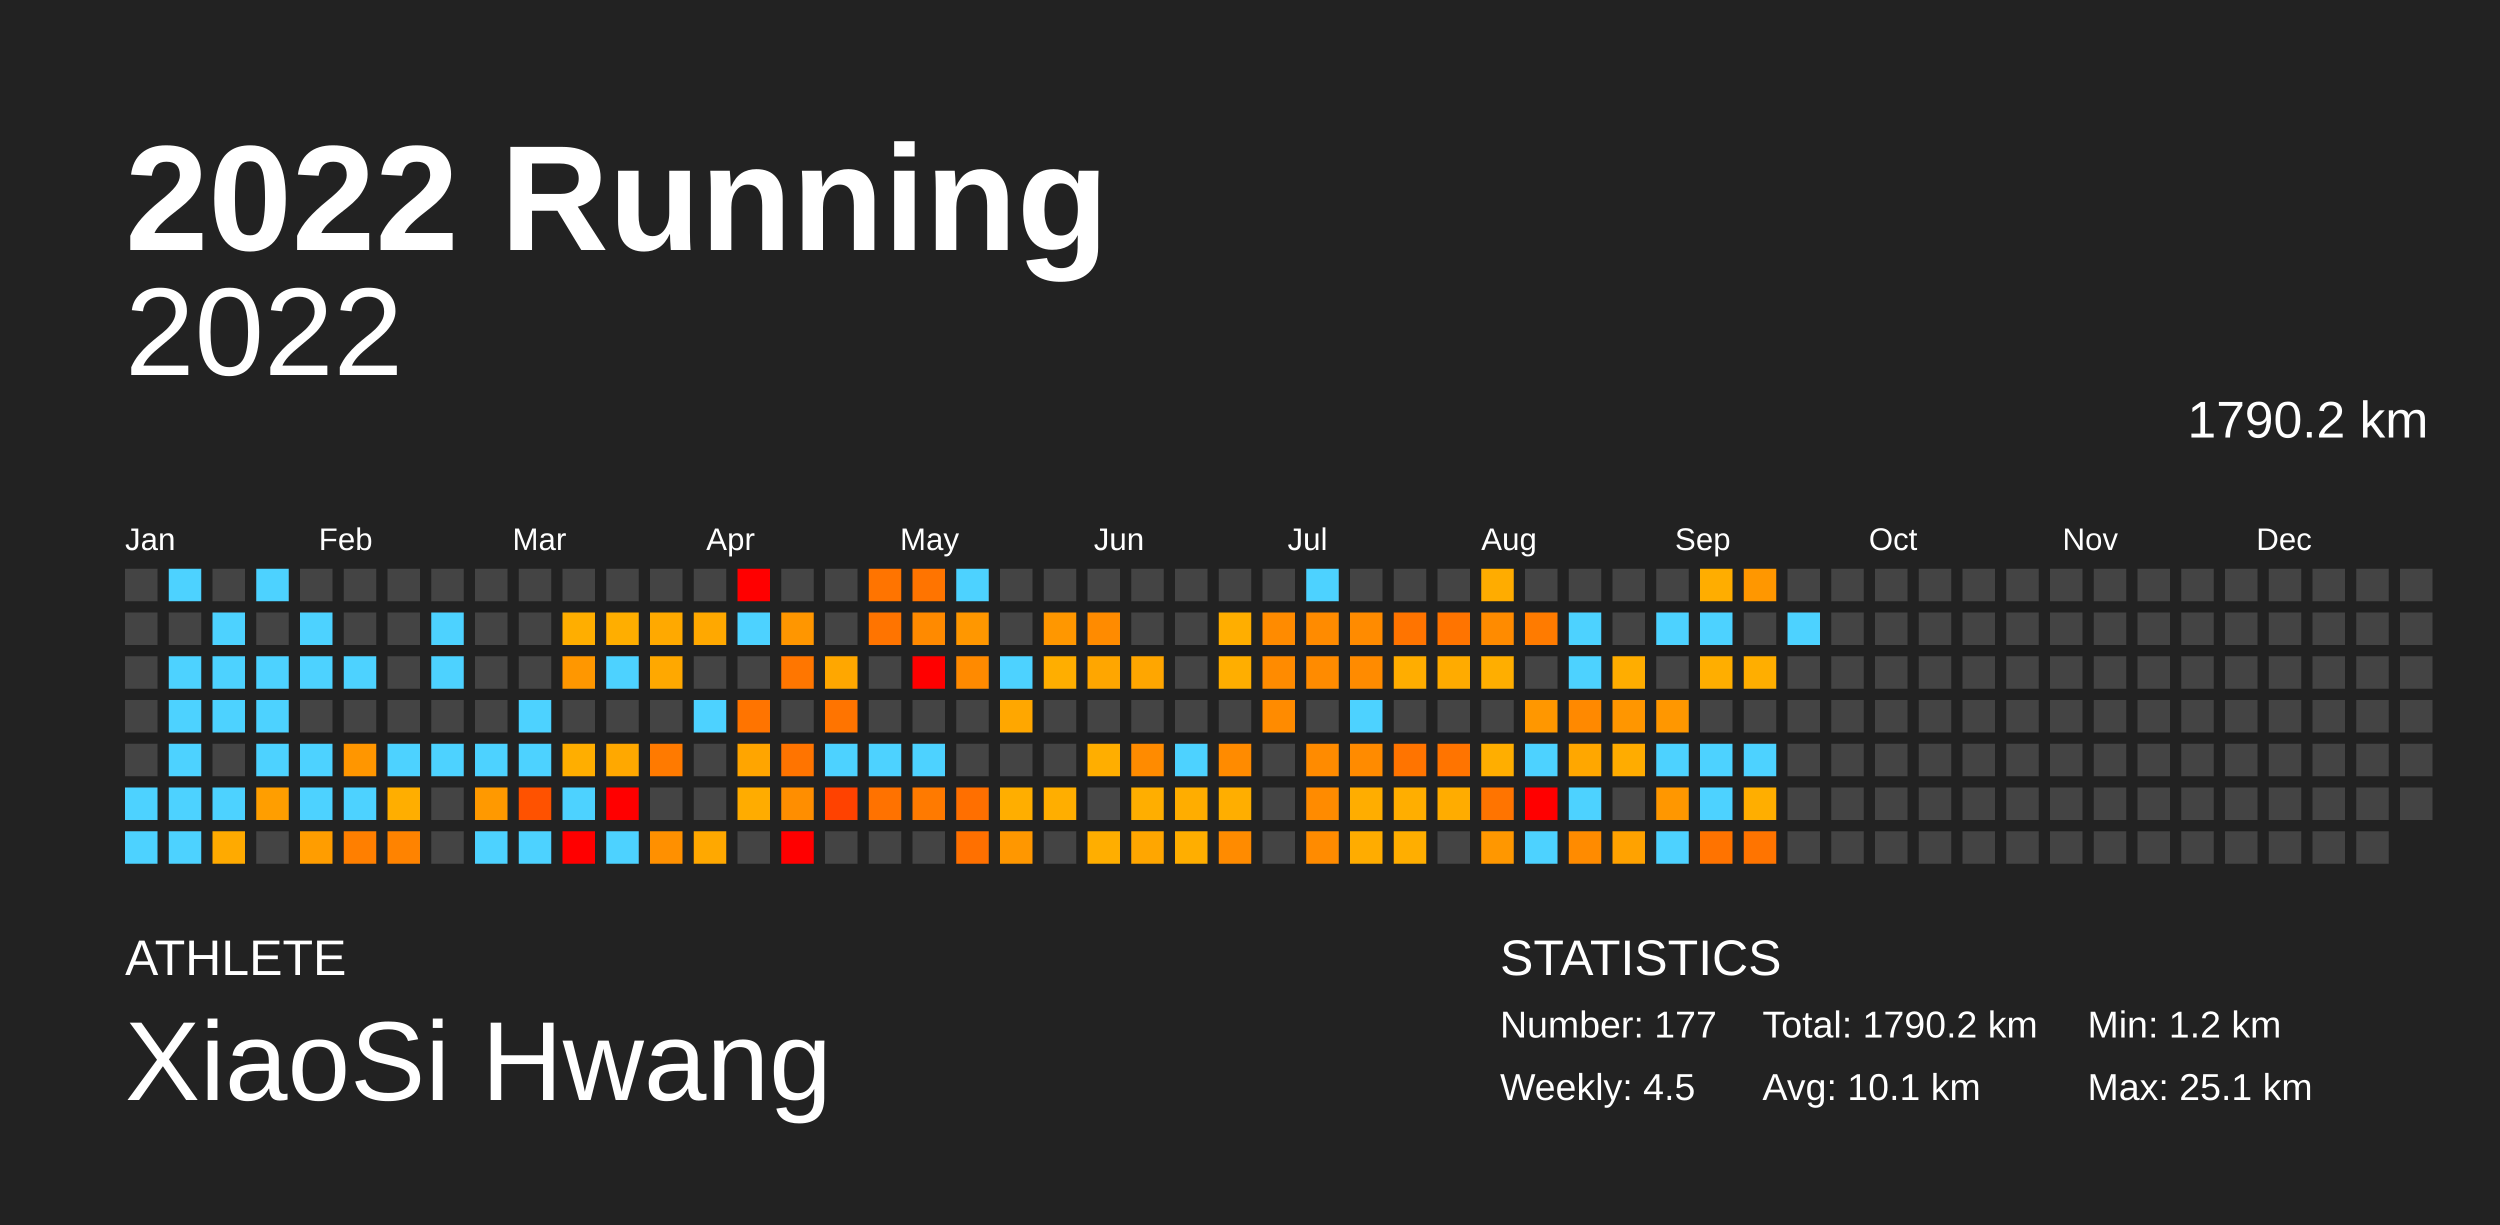
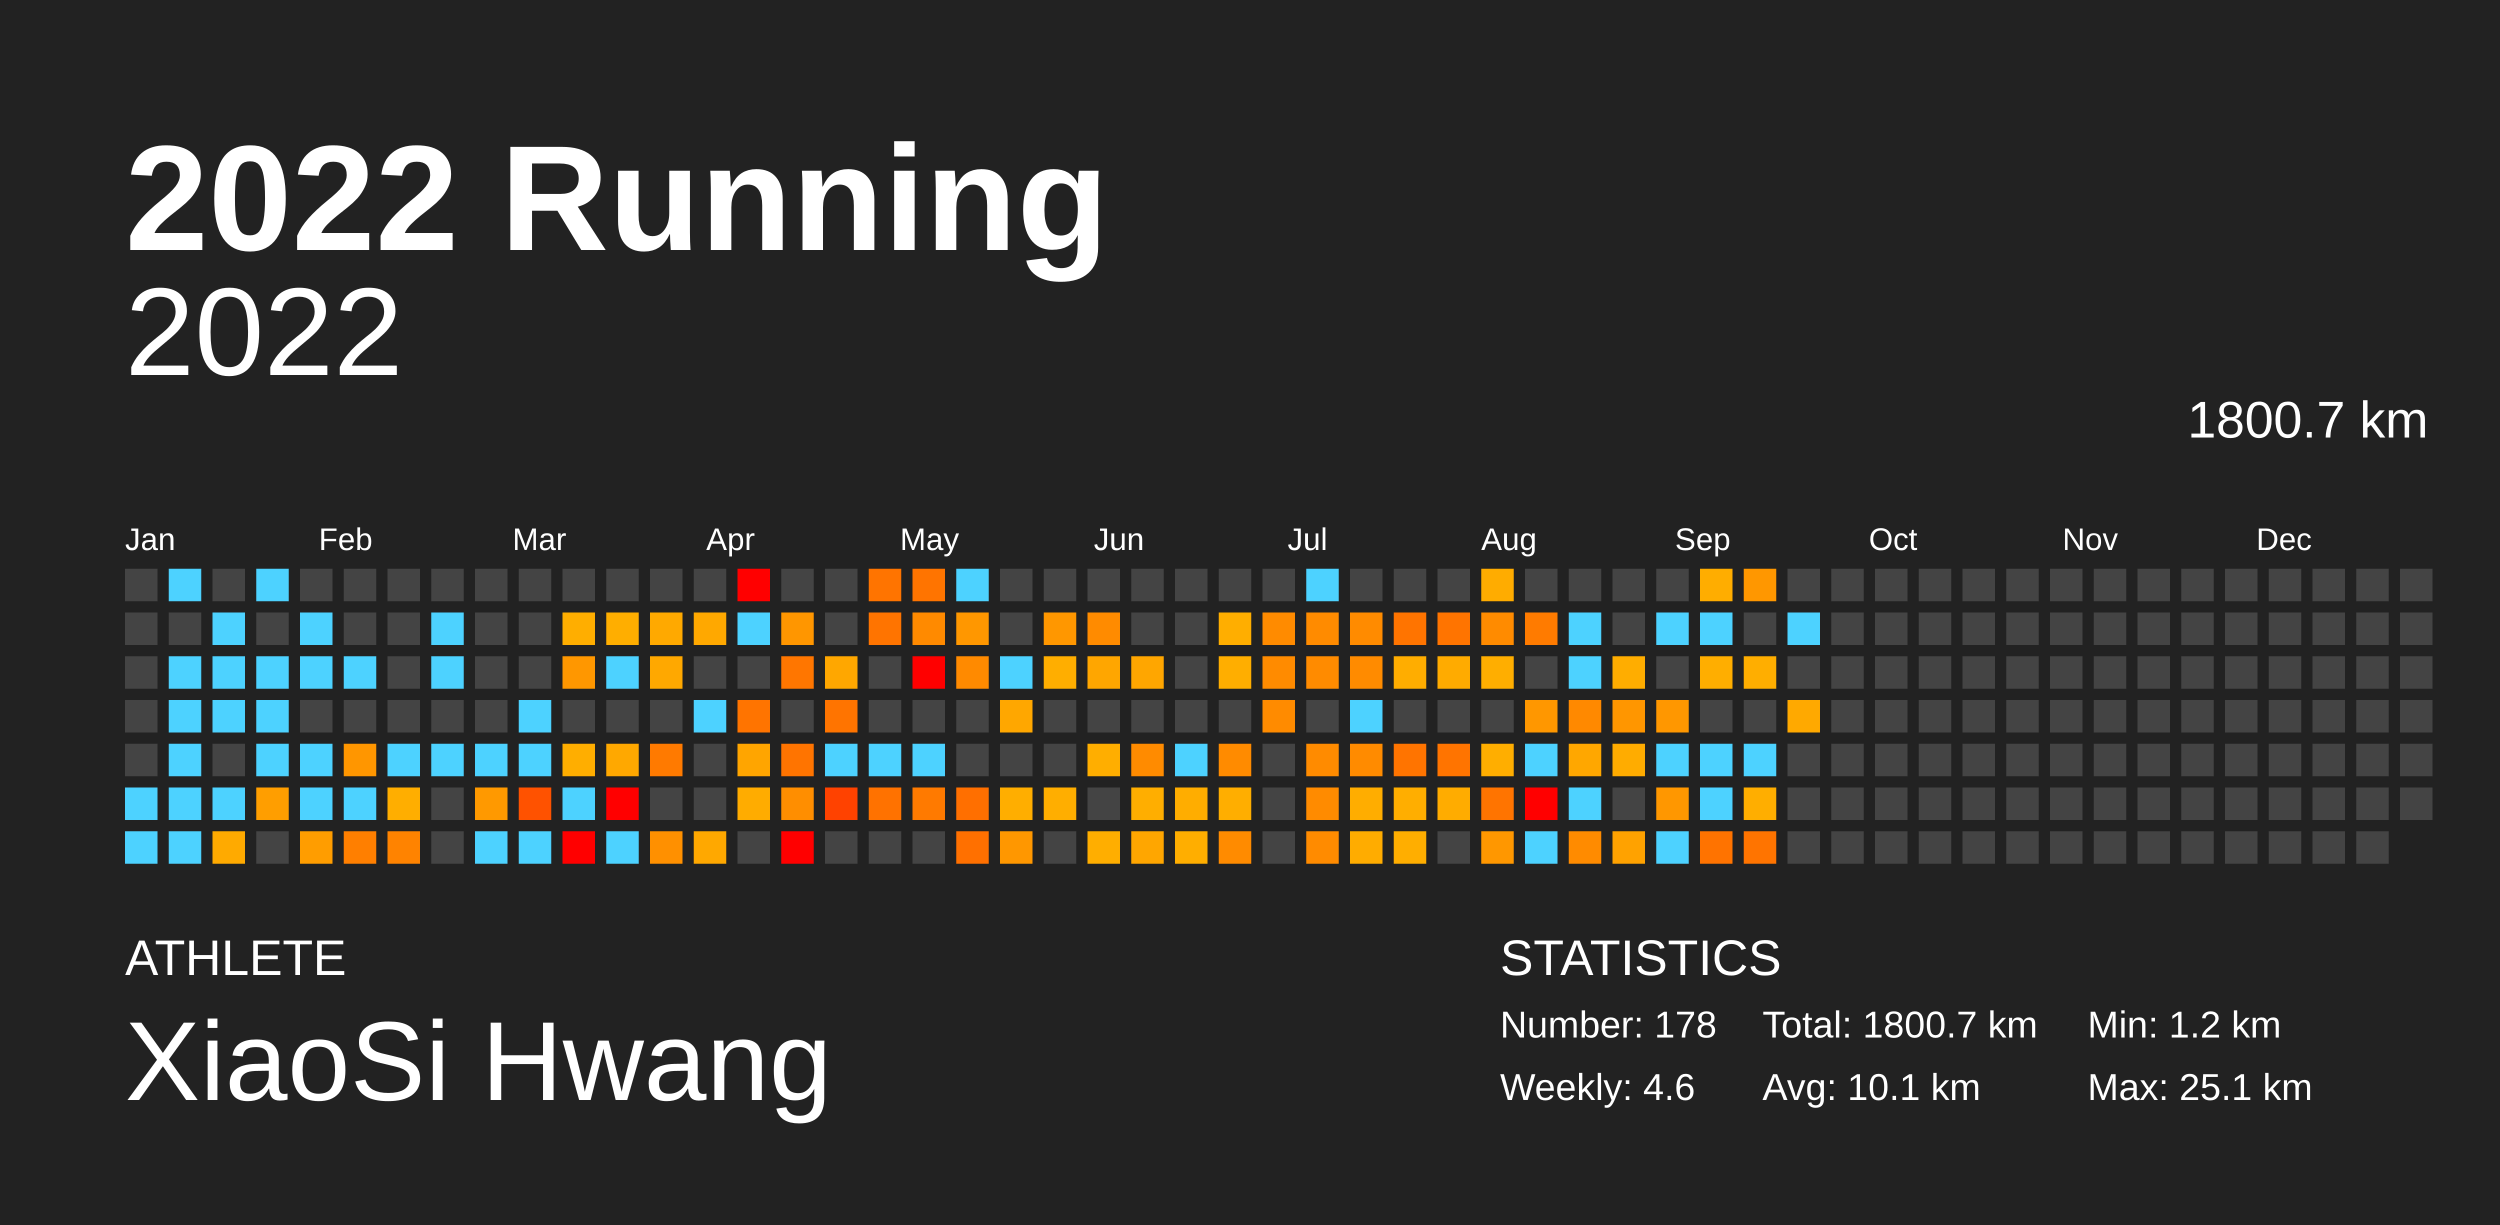
<svg xmlns="http://www.w3.org/2000/svg" baseProfile="full" height="98mm" version="1.1" viewBox="0,0,200,98" width="200mm">
  <defs />
  <rect fill="#222222" height="98" width="200" x="0" y="0" />
  <text fill="#FFFFFF" style="font-size:12px; font-family:Arial; font-weight:bold;" x="10" y="20">2022 Running</text>
  <text fill="#FFFFFF" style="font-size:4px; font-family:Arial" x="10" y="78">ATHLETE</text>
  <text fill="#FFFFFF" style="font-size:9px; font-family:Arial" x="10" y="88">XiaoSi Hwang</text>
  <text fill="#FFFFFF" style="font-size:4px; font-family:Arial" x="120" y="78">STATISTICS</text>
-   <text fill="#FFFFFF" style="font-size:3px; font-family:Arial" x="120" y="83">Number: 177</text>
-   <text fill="#FFFFFF" style="font-size:3px; font-family:Arial" x="120" y="88">Weekly: 4.5</text>
-   <text fill="#FFFFFF" style="font-size:3px; font-family:Arial" x="141" y="83">Total: 1790.2 km</text>
+   <text fill="#FFFFFF" style="font-size:3px; font-family:Arial" x="120" y="83">Number: 178</text>
+   <text fill="#FFFFFF" style="font-size:3px; font-family:Arial" x="120" y="88">Weekly: 4.6</text>
+   <text fill="#FFFFFF" style="font-size:3px; font-family:Arial" x="141" y="83">Total: 1800.7 km</text>
  <text fill="#FFFFFF" style="font-size:3px; font-family:Arial" x="141" y="88">Avg: 10.1 km</text>
  <text fill="#FFFFFF" style="font-size:3px; font-family:Arial" x="167" y="83">Min: 1.2 km</text>
  <text fill="#FFFFFF" style="font-size:3px; font-family:Arial" x="167" y="88">Max: 25.1 km</text>
  <text alignment-baseline="hanging" fill="#FFFFFF" style="font-size:10.0px; font-family:Arial;" x="10" y="30">2022</text>
-   <text alignment-baseline="hanging" fill="#FFFFFF" style="font-size:4.125px; font-family:Arial;" x="175" y="35">1790.2 km</text>
+   <text alignment-baseline="hanging" fill="#FFFFFF" style="font-size:4.125px; font-family:Arial;" x="175" y="35">1800.7 km</text>
  <text fill="#FFFFFF" style="font-size:2.5px; font-family:Arial" x="10.0" y="44">Jan</text>
  <text fill="#FFFFFF" style="font-size:2.5px; font-family:Arial" x="25.5" y="44">Feb</text>
  <text fill="#FFFFFF" style="font-size:2.5px; font-family:Arial" x="41.0" y="44">Mar</text>
  <text fill="#FFFFFF" style="font-size:2.5px; font-family:Arial" x="56.5" y="44">Apr</text>
  <text fill="#FFFFFF" style="font-size:2.5px; font-family:Arial" x="72.0" y="44">May</text>
  <text fill="#FFFFFF" style="font-size:2.5px; font-family:Arial" x="87.5" y="44">Jun</text>
  <text fill="#FFFFFF" style="font-size:2.5px; font-family:Arial" x="103.0" y="44">Jul</text>
  <text fill="#FFFFFF" style="font-size:2.5px; font-family:Arial" x="118.5" y="44">Aug</text>
  <text fill="#FFFFFF" style="font-size:2.5px; font-family:Arial" x="134.0" y="44">Sep</text>
  <text fill="#FFFFFF" style="font-size:2.5px; font-family:Arial" x="149.5" y="44">Oct</text>
  <text fill="#FFFFFF" style="font-size:2.5px; font-family:Arial" x="165.0" y="44">Nov</text>
  <text fill="#FFFFFF" style="font-size:2.5px; font-family:Arial" x="180.5" y="44">Dec</text>
  <rect fill="#444444" height="2.6" width="2.6" x="10.0" y="45.5" />
  <rect fill="#444444" height="2.6" width="2.6" x="10.0" y="49.0" />
  <rect fill="#444444" height="2.6" width="2.6" x="10.0" y="52.5" />
  <rect fill="#444444" height="2.6" width="2.6" x="10.0" y="56.0" />
  <rect fill="#444444" height="2.6" width="2.6" x="10.0" y="59.5" />
  <rect fill="#4dd2ff" height="2.6" width="2.6" x="10.0" y="63.0" />
  <rect fill="#4dd2ff" height="2.6" width="2.6" x="10.0" y="66.5" />
  <rect fill="#4dd2ff" height="2.6" width="2.6" x="13.5" y="45.5" />
  <rect fill="#444444" height="2.6" width="2.6" x="13.5" y="49.0" />
  <rect fill="#4dd2ff" height="2.6" width="2.6" x="13.5" y="52.5" />
  <rect fill="#4dd2ff" height="2.6" width="2.6" x="13.5" y="56.0" />
  <rect fill="#4dd2ff" height="2.6" width="2.6" x="13.5" y="59.5" />
  <rect fill="#4dd2ff" height="2.6" width="2.6" x="13.5" y="63.0" />
  <rect fill="#4dd2ff" height="2.6" width="2.6" x="13.5" y="66.5" />
  <rect fill="#444444" height="2.6" width="2.6" x="17.0" y="45.5" />
  <rect fill="#4dd2ff" height="2.6" width="2.6" x="17.0" y="49.0" />
  <rect fill="#4dd2ff" height="2.6" width="2.6" x="17.0" y="52.5" />
  <rect fill="#4dd2ff" height="2.6" width="2.6" x="17.0" y="56.0" />
  <rect fill="#444444" height="2.6" width="2.6" x="17.0" y="59.5" />
  <rect fill="#4dd2ff" height="2.6" width="2.6" x="17.0" y="63.0" />
  <rect fill="#ffaa00" height="2.6" width="2.6" x="17.0" y="66.5" />
  <rect fill="#4dd2ff" height="2.6" width="2.6" x="20.5" y="45.5" />
  <rect fill="#444444" height="2.6" width="2.6" x="20.5" y="49.0" />
  <rect fill="#4dd2ff" height="2.6" width="2.6" x="20.5" y="52.5" />
  <rect fill="#4dd2ff" height="2.6" width="2.6" x="20.5" y="56.0" />
  <rect fill="#4dd2ff" height="2.6" width="2.6" x="20.5" y="59.5" />
  <rect fill="#ff9e00" height="2.6" width="2.6" x="20.5" y="63.0" />
  <rect fill="#444444" height="2.6" width="2.6" x="20.5" y="66.5" />
  <rect fill="#444444" height="2.6" width="2.6" x="24.0" y="45.5" />
  <rect fill="#4dd2ff" height="2.6" width="2.6" x="24.0" y="49.0" />
  <rect fill="#4dd2ff" height="2.6" width="2.6" x="24.0" y="52.5" />
  <rect fill="#444444" height="2.6" width="2.6" x="24.0" y="56.0" />
  <rect fill="#4dd2ff" height="2.6" width="2.6" x="24.0" y="59.5" />
  <rect fill="#4dd2ff" height="2.6" width="2.6" x="24.0" y="63.0" />
  <rect fill="#ff9d00" height="2.6" width="2.6" x="24.0" y="66.5" />
  <rect fill="#444444" height="2.6" width="2.6" x="27.5" y="45.5" />
  <rect fill="#444444" height="2.6" width="2.6" x="27.5" y="49.0" />
  <rect fill="#4dd2ff" height="2.6" width="2.6" x="27.5" y="52.5" />
  <rect fill="#444444" height="2.6" width="2.6" x="27.5" y="56.0" />
  <rect fill="#ff9600" height="2.6" width="2.6" x="27.5" y="59.5" />
  <rect fill="#4dd2ff" height="2.6" width="2.6" x="27.5" y="63.0" />
  <rect fill="#ff7f00" height="2.6" width="2.6" x="27.5" y="66.5" />
  <rect fill="#444444" height="2.6" width="2.6" x="31.0" y="45.5" />
  <rect fill="#444444" height="2.6" width="2.6" x="31.0" y="49.0" />
  <rect fill="#444444" height="2.6" width="2.6" x="31.0" y="52.5" />
  <rect fill="#444444" height="2.6" width="2.6" x="31.0" y="56.0" />
  <rect fill="#4dd2ff" height="2.6" width="2.6" x="31.0" y="59.5" />
  <rect fill="#ffae00" height="2.6" width="2.6" x="31.0" y="63.0" />
  <rect fill="#ff8300" height="2.6" width="2.6" x="31.0" y="66.5" />
  <rect fill="#444444" height="2.6" width="2.6" x="34.5" y="45.5" />
  <rect fill="#4dd2ff" height="2.6" width="2.6" x="34.5" y="49.0" />
  <rect fill="#4dd2ff" height="2.6" width="2.6" x="34.5" y="52.5" />
  <rect fill="#444444" height="2.6" width="2.6" x="34.5" y="56.0" />
  <rect fill="#4dd2ff" height="2.6" width="2.6" x="34.5" y="59.5" />
  <rect fill="#444444" height="2.6" width="2.6" x="34.5" y="63.0" />
  <rect fill="#444444" height="2.6" width="2.6" x="34.5" y="66.5" />
  <rect fill="#444444" height="2.6" width="2.6" x="38.0" y="45.5" />
  <rect fill="#444444" height="2.6" width="2.6" x="38.0" y="49.0" />
  <rect fill="#444444" height="2.6" width="2.6" x="38.0" y="52.5" />
  <rect fill="#444444" height="2.6" width="2.6" x="38.0" y="56.0" />
  <rect fill="#4dd2ff" height="2.6" width="2.6" x="38.0" y="59.5" />
  <rect fill="#ff9900" height="2.6" width="2.6" x="38.0" y="63.0" />
  <rect fill="#4dd2ff" height="2.6" width="2.6" x="38.0" y="66.5" />
  <rect fill="#444444" height="2.6" width="2.6" x="41.5" y="45.5" />
  <rect fill="#444444" height="2.6" width="2.6" x="41.5" y="49.0" />
  <rect fill="#444444" height="2.6" width="2.6" x="41.5" y="52.5" />
  <rect fill="#4dd2ff" height="2.6" width="2.6" x="41.5" y="56.0" />
  <rect fill="#4dd2ff" height="2.6" width="2.6" x="41.5" y="59.5" />
  <rect fill="#ff5200" height="2.6" width="2.6" x="41.5" y="63.0" />
  <rect fill="#4dd2ff" height="2.6" width="2.6" x="41.5" y="66.5" />
  <rect fill="#444444" height="2.6" width="2.6" x="45.0" y="45.5" />
  <rect fill="#ffae00" height="2.6" width="2.6" x="45.0" y="49.0" />
  <rect fill="#ff9700" height="2.6" width="2.6" x="45.0" y="52.5" />
  <rect fill="#444444" height="2.6" width="2.6" x="45.0" y="56.0" />
  <rect fill="#ffae00" height="2.6" width="2.6" x="45.0" y="59.5" />
  <rect fill="#4dd2ff" height="2.6" width="2.6" x="45.0" y="63.0" />
  <rect fill="red" height="2.6" width="2.6" x="45.0" y="66.5" />
  <rect fill="#444444" height="2.6" width="2.6" x="48.5" y="45.5" />
  <rect fill="#ffae00" height="2.6" width="2.6" x="48.5" y="49.0" />
  <rect fill="#4dd2ff" height="2.6" width="2.6" x="48.5" y="52.5" />
  <rect fill="#444444" height="2.6" width="2.6" x="48.5" y="56.0" />
  <rect fill="#ffa800" height="2.6" width="2.6" x="48.5" y="59.5" />
  <rect fill="red" height="2.6" width="2.6" x="48.5" y="63.0" />
  <rect fill="#4dd2ff" height="2.6" width="2.6" x="48.5" y="66.5" />
  <rect fill="#444444" height="2.6" width="2.6" x="52.0" y="45.5" />
  <rect fill="#ffa900" height="2.6" width="2.6" x="52.0" y="49.0" />
  <rect fill="#ffa800" height="2.6" width="2.6" x="52.0" y="52.5" />
  <rect fill="#444444" height="2.6" width="2.6" x="52.0" y="56.0" />
  <rect fill="#ff7a00" height="2.6" width="2.6" x="52.0" y="59.5" />
  <rect fill="#444444" height="2.6" width="2.6" x="52.0" y="63.0" />
  <rect fill="#ff9000" height="2.6" width="2.6" x="52.0" y="66.5" />
  <rect fill="#444444" height="2.6" width="2.6" x="55.5" y="45.5" />
  <rect fill="#ffa800" height="2.6" width="2.6" x="55.5" y="49.0" />
  <rect fill="#444444" height="2.6" width="2.6" x="55.5" y="52.5" />
  <rect fill="#4dd2ff" height="2.6" width="2.6" x="55.5" y="56.0" />
  <rect fill="#444444" height="2.6" width="2.6" x="55.5" y="59.5" />
  <rect fill="#444444" height="2.6" width="2.6" x="55.5" y="63.0" />
  <rect fill="#ffa800" height="2.6" width="2.6" x="55.5" y="66.5" />
  <rect fill="red" height="2.6" width="2.6" x="59.0" y="45.5" />
  <rect fill="#4dd2ff" height="2.6" width="2.6" x="59.0" y="49.0" />
  <rect fill="#444444" height="2.6" width="2.6" x="59.0" y="52.5" />
  <rect fill="#ff7400" height="2.6" width="2.6" x="59.0" y="56.0" />
  <rect fill="#ffa500" height="2.6" width="2.6" x="59.0" y="59.5" />
  <rect fill="#ffac00" height="2.6" width="2.6" x="59.0" y="63.0" />
  <rect fill="#444444" height="2.6" width="2.6" x="59.0" y="66.5" />
  <rect fill="#444444" height="2.6" width="2.6" x="62.5" y="45.5" />
  <rect fill="#ff9600" height="2.6" width="2.6" x="62.5" y="49.0" />
  <rect fill="#ff7600" height="2.6" width="2.6" x="62.5" y="52.5" />
  <rect fill="#444444" height="2.6" width="2.6" x="62.5" y="56.0" />
  <rect fill="#ff7400" height="2.6" width="2.6" x="62.5" y="59.5" />
  <rect fill="#ff8e00" height="2.6" width="2.6" x="62.5" y="63.0" />
  <rect fill="red" height="2.6" width="2.6" x="62.5" y="66.5" />
  <rect fill="#444444" height="2.6" width="2.6" x="66.0" y="45.5" />
  <rect fill="#444444" height="2.6" width="2.6" x="66.0" y="49.0" />
  <rect fill="#ffa700" height="2.6" width="2.6" x="66.0" y="52.5" />
  <rect fill="#ff7400" height="2.6" width="2.6" x="66.0" y="56.0" />
  <rect fill="#4dd2ff" height="2.6" width="2.6" x="66.0" y="59.5" />
  <rect fill="#ff4200" height="2.6" width="2.6" x="66.0" y="63.0" />
  <rect fill="#444444" height="2.6" width="2.6" x="66.0" y="66.5" />
  <rect fill="#ff7400" height="2.6" width="2.6" x="69.5" y="45.5" />
  <rect fill="#ff7400" height="2.6" width="2.6" x="69.5" y="49.0" />
  <rect fill="#444444" height="2.6" width="2.6" x="69.5" y="52.5" />
  <rect fill="#444444" height="2.6" width="2.6" x="69.5" y="56.0" />
  <rect fill="#4dd2ff" height="2.6" width="2.6" x="69.5" y="59.5" />
  <rect fill="#ff7200" height="2.6" width="2.6" x="69.5" y="63.0" />
  <rect fill="#444444" height="2.6" width="2.6" x="69.5" y="66.5" />
  <rect fill="#ff7400" height="2.6" width="2.6" x="73.0" y="45.5" />
  <rect fill="#ff8a00" height="2.6" width="2.6" x="73.0" y="49.0" />
  <rect fill="red" height="2.6" width="2.6" x="73.0" y="52.5" />
  <rect fill="#444444" height="2.6" width="2.6" x="73.0" y="56.0" />
  <rect fill="#4dd2ff" height="2.6" width="2.6" x="73.0" y="59.5" />
  <rect fill="#ff7a00" height="2.6" width="2.6" x="73.0" y="63.0" />
  <rect fill="#444444" height="2.6" width="2.6" x="73.0" y="66.5" />
  <rect fill="#4dd2ff" height="2.6" width="2.6" x="76.5" y="45.5" />
  <rect fill="#ff9700" height="2.6" width="2.6" x="76.5" y="49.0" />
  <rect fill="#ff8a00" height="2.6" width="2.6" x="76.5" y="52.5" />
  <rect fill="#444444" height="2.6" width="2.6" x="76.5" y="56.0" />
  <rect fill="#444444" height="2.6" width="2.6" x="76.5" y="59.5" />
  <rect fill="#ff6f00" height="2.6" width="2.6" x="76.5" y="63.0" />
  <rect fill="#ff7000" height="2.6" width="2.6" x="76.5" y="66.5" />
  <rect fill="#444444" height="2.6" width="2.6" x="80.0" y="45.5" />
  <rect fill="#444444" height="2.6" width="2.6" x="80.0" y="49.0" />
  <rect fill="#4dd2ff" height="2.6" width="2.6" x="80.0" y="52.5" />
  <rect fill="#ffa700" height="2.6" width="2.6" x="80.0" y="56.0" />
  <rect fill="#444444" height="2.6" width="2.6" x="80.0" y="59.5" />
  <rect fill="#ffae00" height="2.6" width="2.6" x="80.0" y="63.0" />
  <rect fill="#ff9700" height="2.6" width="2.6" x="80.0" y="66.5" />
  <rect fill="#444444" height="2.6" width="2.6" x="83.5" y="45.5" />
  <rect fill="#ff9700" height="2.6" width="2.6" x="83.5" y="49.0" />
  <rect fill="#ffae00" height="2.6" width="2.6" x="83.5" y="52.5" />
  <rect fill="#444444" height="2.6" width="2.6" x="83.5" y="56.0" />
  <rect fill="#444444" height="2.6" width="2.6" x="83.5" y="59.5" />
  <rect fill="#ffae00" height="2.6" width="2.6" x="83.5" y="63.0" />
  <rect fill="#444444" height="2.6" width="2.6" x="83.5" y="66.5" />
  <rect fill="#444444" height="2.6" width="2.6" x="87.0" y="45.5" />
  <rect fill="#ff8b00" height="2.6" width="2.6" x="87.0" y="49.0" />
  <rect fill="#ffa600" height="2.6" width="2.6" x="87.0" y="52.5" />
  <rect fill="#444444" height="2.6" width="2.6" x="87.0" y="56.0" />
  <rect fill="#ffae00" height="2.6" width="2.6" x="87.0" y="59.5" />
  <rect fill="#444444" height="2.6" width="2.6" x="87.0" y="63.0" />
  <rect fill="#ffae00" height="2.6" width="2.6" x="87.0" y="66.5" />
  <rect fill="#444444" height="2.6" width="2.6" x="90.5" y="45.5" />
  <rect fill="#444444" height="2.6" width="2.6" x="90.5" y="49.0" />
  <rect fill="#ffa600" height="2.6" width="2.6" x="90.5" y="52.5" />
  <rect fill="#444444" height="2.6" width="2.6" x="90.5" y="56.0" />
  <rect fill="#ff8b00" height="2.6" width="2.6" x="90.5" y="59.5" />
  <rect fill="#ffae00" height="2.6" width="2.6" x="90.5" y="63.0" />
  <rect fill="#ffa600" height="2.6" width="2.6" x="90.5" y="66.5" />
  <rect fill="#444444" height="2.6" width="2.6" x="94.0" y="45.5" />
  <rect fill="#444444" height="2.6" width="2.6" x="94.0" y="49.0" />
  <rect fill="#444444" height="2.6" width="2.6" x="94.0" y="52.5" />
  <rect fill="#444444" height="2.6" width="2.6" x="94.0" y="56.0" />
  <rect fill="#4dd2ff" height="2.6" width="2.6" x="94.0" y="59.5" />
  <rect fill="#ffad00" height="2.6" width="2.6" x="94.0" y="63.0" />
  <rect fill="#ffae00" height="2.6" width="2.6" x="94.0" y="66.5" />
  <rect fill="#444444" height="2.6" width="2.6" x="97.5" y="45.5" />
  <rect fill="#ffae00" height="2.6" width="2.6" x="97.5" y="49.0" />
  <rect fill="#ffae00" height="2.6" width="2.6" x="97.5" y="52.5" />
  <rect fill="#444444" height="2.6" width="2.6" x="97.5" y="56.0" />
  <rect fill="#ff8b00" height="2.6" width="2.6" x="97.5" y="59.5" />
  <rect fill="#ffae00" height="2.6" width="2.6" x="97.5" y="63.0" />
  <rect fill="#ff8b00" height="2.6" width="2.6" x="97.5" y="66.5" />
  <rect fill="#444444" height="2.6" width="2.6" x="101.0" y="45.5" />
  <rect fill="#ff8b00" height="2.6" width="2.6" x="101.0" y="49.0" />
  <rect fill="#ff8b00" height="2.6" width="2.6" x="101.0" y="52.5" />
  <rect fill="#ff8b00" height="2.6" width="2.6" x="101.0" y="56.0" />
  <rect fill="#444444" height="2.6" width="2.6" x="101.0" y="59.5" />
  <rect fill="#444444" height="2.6" width="2.6" x="101.0" y="63.0" />
  <rect fill="#444444" height="2.6" width="2.6" x="101.0" y="66.5" />
  <rect fill="#4dd2ff" height="2.6" width="2.6" x="104.5" y="45.5" />
  <rect fill="#ff8b00" height="2.6" width="2.6" x="104.5" y="49.0" />
  <rect fill="#ff8b00" height="2.6" width="2.6" x="104.5" y="52.5" />
  <rect fill="#444444" height="2.6" width="2.6" x="104.5" y="56.0" />
  <rect fill="#ff8b00" height="2.6" width="2.6" x="104.5" y="59.5" />
  <rect fill="#ff8b00" height="2.6" width="2.6" x="104.5" y="63.0" />
  <rect fill="#ff8b00" height="2.6" width="2.6" x="104.5" y="66.5" />
  <rect fill="#444444" height="2.6" width="2.6" x="108.0" y="45.5" />
  <rect fill="#ff8b00" height="2.6" width="2.6" x="108.0" y="49.0" />
  <rect fill="#ff8b00" height="2.6" width="2.6" x="108.0" y="52.5" />
  <rect fill="#4dd2ff" height="2.6" width="2.6" x="108.0" y="56.0" />
  <rect fill="#ff8b00" height="2.6" width="2.6" x="108.0" y="59.5" />
  <rect fill="#ffad00" height="2.6" width="2.6" x="108.0" y="63.0" />
  <rect fill="#ffac00" height="2.6" width="2.6" x="108.0" y="66.5" />
  <rect fill="#444444" height="2.6" width="2.6" x="111.5" y="45.5" />
  <rect fill="#ff7400" height="2.6" width="2.6" x="111.5" y="49.0" />
  <rect fill="#ffad00" height="2.6" width="2.6" x="111.5" y="52.5" />
  <rect fill="#444444" height="2.6" width="2.6" x="111.5" y="56.0" />
  <rect fill="#ff7400" height="2.6" width="2.6" x="111.5" y="59.5" />
  <rect fill="#ffae00" height="2.6" width="2.6" x="111.5" y="63.0" />
  <rect fill="#ffae00" height="2.6" width="2.6" x="111.5" y="66.5" />
  <rect fill="#444444" height="2.6" width="2.6" x="115.0" y="45.5" />
  <rect fill="#ff7400" height="2.6" width="2.6" x="115.0" y="49.0" />
  <rect fill="#ffab00" height="2.6" width="2.6" x="115.0" y="52.5" />
  <rect fill="#444444" height="2.6" width="2.6" x="115.0" y="56.0" />
  <rect fill="#ff7400" height="2.6" width="2.6" x="115.0" y="59.5" />
  <rect fill="#ffac00" height="2.6" width="2.6" x="115.0" y="63.0" />
  <rect fill="#444444" height="2.6" width="2.6" x="115.0" y="66.5" />
  <rect fill="#ffac00" height="2.6" width="2.6" x="118.5" y="45.5" />
  <rect fill="#ff8b00" height="2.6" width="2.6" x="118.5" y="49.0" />
  <rect fill="#ffae00" height="2.6" width="2.6" x="118.5" y="52.5" />
  <rect fill="#444444" height="2.6" width="2.6" x="118.5" y="56.0" />
  <rect fill="#ffae00" height="2.6" width="2.6" x="118.5" y="59.5" />
  <rect fill="#ff7400" height="2.6" width="2.6" x="118.5" y="63.0" />
  <rect fill="#ff9700" height="2.6" width="2.6" x="118.5" y="66.5" />
  <rect fill="#444444" height="2.6" width="2.6" x="122.0" y="45.5" />
  <rect fill="#ff7b00" height="2.6" width="2.6" x="122.0" y="49.0" />
  <rect fill="#444444" height="2.6" width="2.6" x="122.0" y="52.5" />
  <rect fill="#ff9700" height="2.6" width="2.6" x="122.0" y="56.0" />
  <rect fill="#4dd2ff" height="2.6" width="2.6" x="122.0" y="59.5" />
  <rect fill="red" height="2.6" width="2.6" x="122.0" y="63.0" />
  <rect fill="#4dd2ff" height="2.6" width="2.6" x="122.0" y="66.5" />
  <rect fill="#444444" height="2.6" width="2.6" x="125.5" y="45.5" />
  <rect fill="#4dd2ff" height="2.6" width="2.6" x="125.5" y="49.0" />
  <rect fill="#4dd2ff" height="2.6" width="2.6" x="125.5" y="52.5" />
  <rect fill="#ff8900" height="2.6" width="2.6" x="125.5" y="56.0" />
  <rect fill="#ffa700" height="2.6" width="2.6" x="125.5" y="59.5" />
  <rect fill="#4dd2ff" height="2.6" width="2.6" x="125.5" y="63.0" />
  <rect fill="#ff8b00" height="2.6" width="2.6" x="125.5" y="66.5" />
  <rect fill="#444444" height="2.6" width="2.6" x="129.0" y="45.5" />
  <rect fill="#444444" height="2.6" width="2.6" x="129.0" y="49.0" />
  <rect fill="#ffad00" height="2.6" width="2.6" x="129.0" y="52.5" />
  <rect fill="#ff9600" height="2.6" width="2.6" x="129.0" y="56.0" />
  <rect fill="#ffac00" height="2.6" width="2.6" x="129.0" y="59.5" />
  <rect fill="#444444" height="2.6" width="2.6" x="129.0" y="63.0" />
  <rect fill="#ffa200" height="2.6" width="2.6" x="129.0" y="66.5" />
  <rect fill="#444444" height="2.6" width="2.6" x="132.5" y="45.5" />
  <rect fill="#4dd2ff" height="2.6" width="2.6" x="132.5" y="49.0" />
  <rect fill="#444444" height="2.6" width="2.6" x="132.5" y="52.5" />
  <rect fill="#ff9700" height="2.6" width="2.6" x="132.5" y="56.0" />
  <rect fill="#4dd2ff" height="2.6" width="2.6" x="132.5" y="59.5" />
  <rect fill="#ff9700" height="2.6" width="2.6" x="132.5" y="63.0" />
  <rect fill="#4dd2ff" height="2.6" width="2.6" x="132.5" y="66.5" />
  <rect fill="#ffad00" height="2.6" width="2.6" x="136.0" y="45.5" />
  <rect fill="#4dd2ff" height="2.6" width="2.6" x="136.0" y="49.0" />
  <rect fill="#ffae00" height="2.6" width="2.6" x="136.0" y="52.5" />
  <rect fill="#444444" height="2.6" width="2.6" x="136.0" y="56.0" />
  <rect fill="#4dd2ff" height="2.6" width="2.6" x="136.0" y="59.5" />
  <rect fill="#4dd2ff" height="2.6" width="2.6" x="136.0" y="63.0" />
  <rect fill="#ff7300" height="2.6" width="2.6" x="136.0" y="66.5" />
  <rect fill="#ff9700" height="2.6" width="2.6" x="139.5" y="45.5" />
  <rect fill="#444444" height="2.6" width="2.6" x="139.5" y="49.0" />
  <rect fill="#ffae00" height="2.6" width="2.6" x="139.5" y="52.5" />
  <rect fill="#444444" height="2.6" width="2.6" x="139.5" y="56.0" />
  <rect fill="#4dd2ff" height="2.6" width="2.6" x="139.5" y="59.5" />
  <rect fill="#ffae00" height="2.6" width="2.6" x="139.5" y="63.0" />
  <rect fill="#ff7400" height="2.6" width="2.6" x="139.5" y="66.5" />
  <rect fill="#444444" height="2.6" width="2.6" x="143.0" y="45.5" />
  <rect fill="#4dd2ff" height="2.6" width="2.6" x="143.0" y="49.0" />
  <rect fill="#444444" height="2.6" width="2.6" x="143.0" y="52.5" />
-   <rect fill="#444444" height="2.6" width="2.6" x="143.0" y="56.0" />
+   <rect fill="#ffa900" height="2.6" width="2.6" x="143.0" y="56.0" />
  <rect fill="#444444" height="2.6" width="2.6" x="143.0" y="59.5" />
  <rect fill="#444444" height="2.6" width="2.6" x="143.0" y="63.0" />
  <rect fill="#444444" height="2.6" width="2.6" x="143.0" y="66.5" />
  <rect fill="#444444" height="2.6" width="2.6" x="146.5" y="45.5" />
  <rect fill="#444444" height="2.6" width="2.6" x="146.5" y="49.0" />
  <rect fill="#444444" height="2.6" width="2.6" x="146.5" y="52.5" />
  <rect fill="#444444" height="2.6" width="2.6" x="146.5" y="56.0" />
  <rect fill="#444444" height="2.6" width="2.6" x="146.5" y="59.5" />
  <rect fill="#444444" height="2.6" width="2.6" x="146.5" y="63.0" />
  <rect fill="#444444" height="2.6" width="2.6" x="146.5" y="66.5" />
  <rect fill="#444444" height="2.6" width="2.6" x="150.0" y="45.5" />
  <rect fill="#444444" height="2.6" width="2.6" x="150.0" y="49.0" />
  <rect fill="#444444" height="2.6" width="2.6" x="150.0" y="52.5" />
  <rect fill="#444444" height="2.6" width="2.6" x="150.0" y="56.0" />
  <rect fill="#444444" height="2.6" width="2.6" x="150.0" y="59.5" />
  <rect fill="#444444" height="2.6" width="2.6" x="150.0" y="63.0" />
  <rect fill="#444444" height="2.6" width="2.6" x="150.0" y="66.5" />
  <rect fill="#444444" height="2.6" width="2.6" x="153.5" y="45.5" />
  <rect fill="#444444" height="2.6" width="2.6" x="153.5" y="49.0" />
  <rect fill="#444444" height="2.6" width="2.6" x="153.5" y="52.5" />
  <rect fill="#444444" height="2.6" width="2.6" x="153.5" y="56.0" />
  <rect fill="#444444" height="2.6" width="2.6" x="153.5" y="59.5" />
  <rect fill="#444444" height="2.6" width="2.6" x="153.5" y="63.0" />
  <rect fill="#444444" height="2.6" width="2.6" x="153.5" y="66.5" />
  <rect fill="#444444" height="2.6" width="2.6" x="157.0" y="45.5" />
  <rect fill="#444444" height="2.6" width="2.6" x="157.0" y="49.0" />
  <rect fill="#444444" height="2.6" width="2.6" x="157.0" y="52.5" />
  <rect fill="#444444" height="2.6" width="2.6" x="157.0" y="56.0" />
  <rect fill="#444444" height="2.6" width="2.6" x="157.0" y="59.5" />
  <rect fill="#444444" height="2.6" width="2.6" x="157.0" y="63.0" />
  <rect fill="#444444" height="2.6" width="2.6" x="157.0" y="66.5" />
  <rect fill="#444444" height="2.6" width="2.6" x="160.5" y="45.5" />
  <rect fill="#444444" height="2.6" width="2.6" x="160.5" y="49.0" />
  <rect fill="#444444" height="2.6" width="2.6" x="160.5" y="52.5" />
  <rect fill="#444444" height="2.6" width="2.6" x="160.5" y="56.0" />
  <rect fill="#444444" height="2.6" width="2.6" x="160.5" y="59.5" />
  <rect fill="#444444" height="2.6" width="2.6" x="160.5" y="63.0" />
  <rect fill="#444444" height="2.6" width="2.6" x="160.5" y="66.5" />
  <rect fill="#444444" height="2.6" width="2.6" x="164.0" y="45.5" />
  <rect fill="#444444" height="2.6" width="2.6" x="164.0" y="49.0" />
  <rect fill="#444444" height="2.6" width="2.6" x="164.0" y="52.5" />
  <rect fill="#444444" height="2.6" width="2.6" x="164.0" y="56.0" />
  <rect fill="#444444" height="2.6" width="2.6" x="164.0" y="59.5" />
  <rect fill="#444444" height="2.6" width="2.6" x="164.0" y="63.0" />
  <rect fill="#444444" height="2.6" width="2.6" x="164.0" y="66.5" />
  <rect fill="#444444" height="2.6" width="2.6" x="167.5" y="45.5" />
  <rect fill="#444444" height="2.6" width="2.6" x="167.5" y="49.0" />
  <rect fill="#444444" height="2.6" width="2.6" x="167.5" y="52.5" />
  <rect fill="#444444" height="2.6" width="2.6" x="167.5" y="56.0" />
  <rect fill="#444444" height="2.6" width="2.6" x="167.5" y="59.5" />
  <rect fill="#444444" height="2.6" width="2.6" x="167.5" y="63.0" />
  <rect fill="#444444" height="2.6" width="2.6" x="167.5" y="66.5" />
  <rect fill="#444444" height="2.6" width="2.6" x="171.0" y="45.5" />
  <rect fill="#444444" height="2.6" width="2.6" x="171.0" y="49.0" />
  <rect fill="#444444" height="2.6" width="2.6" x="171.0" y="52.5" />
  <rect fill="#444444" height="2.6" width="2.6" x="171.0" y="56.0" />
  <rect fill="#444444" height="2.6" width="2.6" x="171.0" y="59.5" />
  <rect fill="#444444" height="2.6" width="2.6" x="171.0" y="63.0" />
  <rect fill="#444444" height="2.6" width="2.6" x="171.0" y="66.5" />
  <rect fill="#444444" height="2.6" width="2.6" x="174.5" y="45.5" />
  <rect fill="#444444" height="2.6" width="2.6" x="174.5" y="49.0" />
  <rect fill="#444444" height="2.6" width="2.6" x="174.5" y="52.5" />
  <rect fill="#444444" height="2.6" width="2.6" x="174.5" y="56.0" />
  <rect fill="#444444" height="2.6" width="2.6" x="174.5" y="59.5" />
  <rect fill="#444444" height="2.6" width="2.6" x="174.5" y="63.0" />
  <rect fill="#444444" height="2.6" width="2.6" x="174.5" y="66.5" />
  <rect fill="#444444" height="2.6" width="2.6" x="178.0" y="45.5" />
  <rect fill="#444444" height="2.6" width="2.6" x="178.0" y="49.0" />
  <rect fill="#444444" height="2.6" width="2.6" x="178.0" y="52.5" />
  <rect fill="#444444" height="2.6" width="2.6" x="178.0" y="56.0" />
  <rect fill="#444444" height="2.6" width="2.6" x="178.0" y="59.5" />
  <rect fill="#444444" height="2.6" width="2.6" x="178.0" y="63.0" />
  <rect fill="#444444" height="2.6" width="2.6" x="178.0" y="66.5" />
  <rect fill="#444444" height="2.6" width="2.6" x="181.5" y="45.5" />
  <rect fill="#444444" height="2.6" width="2.6" x="181.5" y="49.0" />
  <rect fill="#444444" height="2.6" width="2.6" x="181.5" y="52.5" />
  <rect fill="#444444" height="2.6" width="2.6" x="181.5" y="56.0" />
  <rect fill="#444444" height="2.6" width="2.6" x="181.5" y="59.5" />
  <rect fill="#444444" height="2.6" width="2.6" x="181.5" y="63.0" />
  <rect fill="#444444" height="2.6" width="2.6" x="181.5" y="66.5" />
  <rect fill="#444444" height="2.6" width="2.6" x="185.0" y="45.5" />
  <rect fill="#444444" height="2.6" width="2.6" x="185.0" y="49.0" />
  <rect fill="#444444" height="2.6" width="2.6" x="185.0" y="52.5" />
  <rect fill="#444444" height="2.6" width="2.6" x="185.0" y="56.0" />
  <rect fill="#444444" height="2.6" width="2.6" x="185.0" y="59.5" />
  <rect fill="#444444" height="2.6" width="2.6" x="185.0" y="63.0" />
  <rect fill="#444444" height="2.6" width="2.6" x="185.0" y="66.5" />
  <rect fill="#444444" height="2.6" width="2.6" x="188.5" y="45.5" />
  <rect fill="#444444" height="2.6" width="2.6" x="188.5" y="49.0" />
  <rect fill="#444444" height="2.6" width="2.6" x="188.5" y="52.5" />
  <rect fill="#444444" height="2.6" width="2.6" x="188.5" y="56.0" />
  <rect fill="#444444" height="2.6" width="2.6" x="188.5" y="59.5" />
  <rect fill="#444444" height="2.6" width="2.6" x="188.5" y="63.0" />
  <rect fill="#444444" height="2.6" width="2.6" x="188.5" y="66.5" />
  <rect fill="#444444" height="2.6" width="2.6" x="192.0" y="45.5" />
  <rect fill="#444444" height="2.6" width="2.6" x="192.0" y="49.0" />
  <rect fill="#444444" height="2.6" width="2.6" x="192.0" y="52.5" />
  <rect fill="#444444" height="2.6" width="2.6" x="192.0" y="56.0" />
  <rect fill="#444444" height="2.6" width="2.6" x="192.0" y="59.5" />
  <rect fill="#444444" height="2.6" width="2.6" x="192.0" y="63.0" />
</svg>
